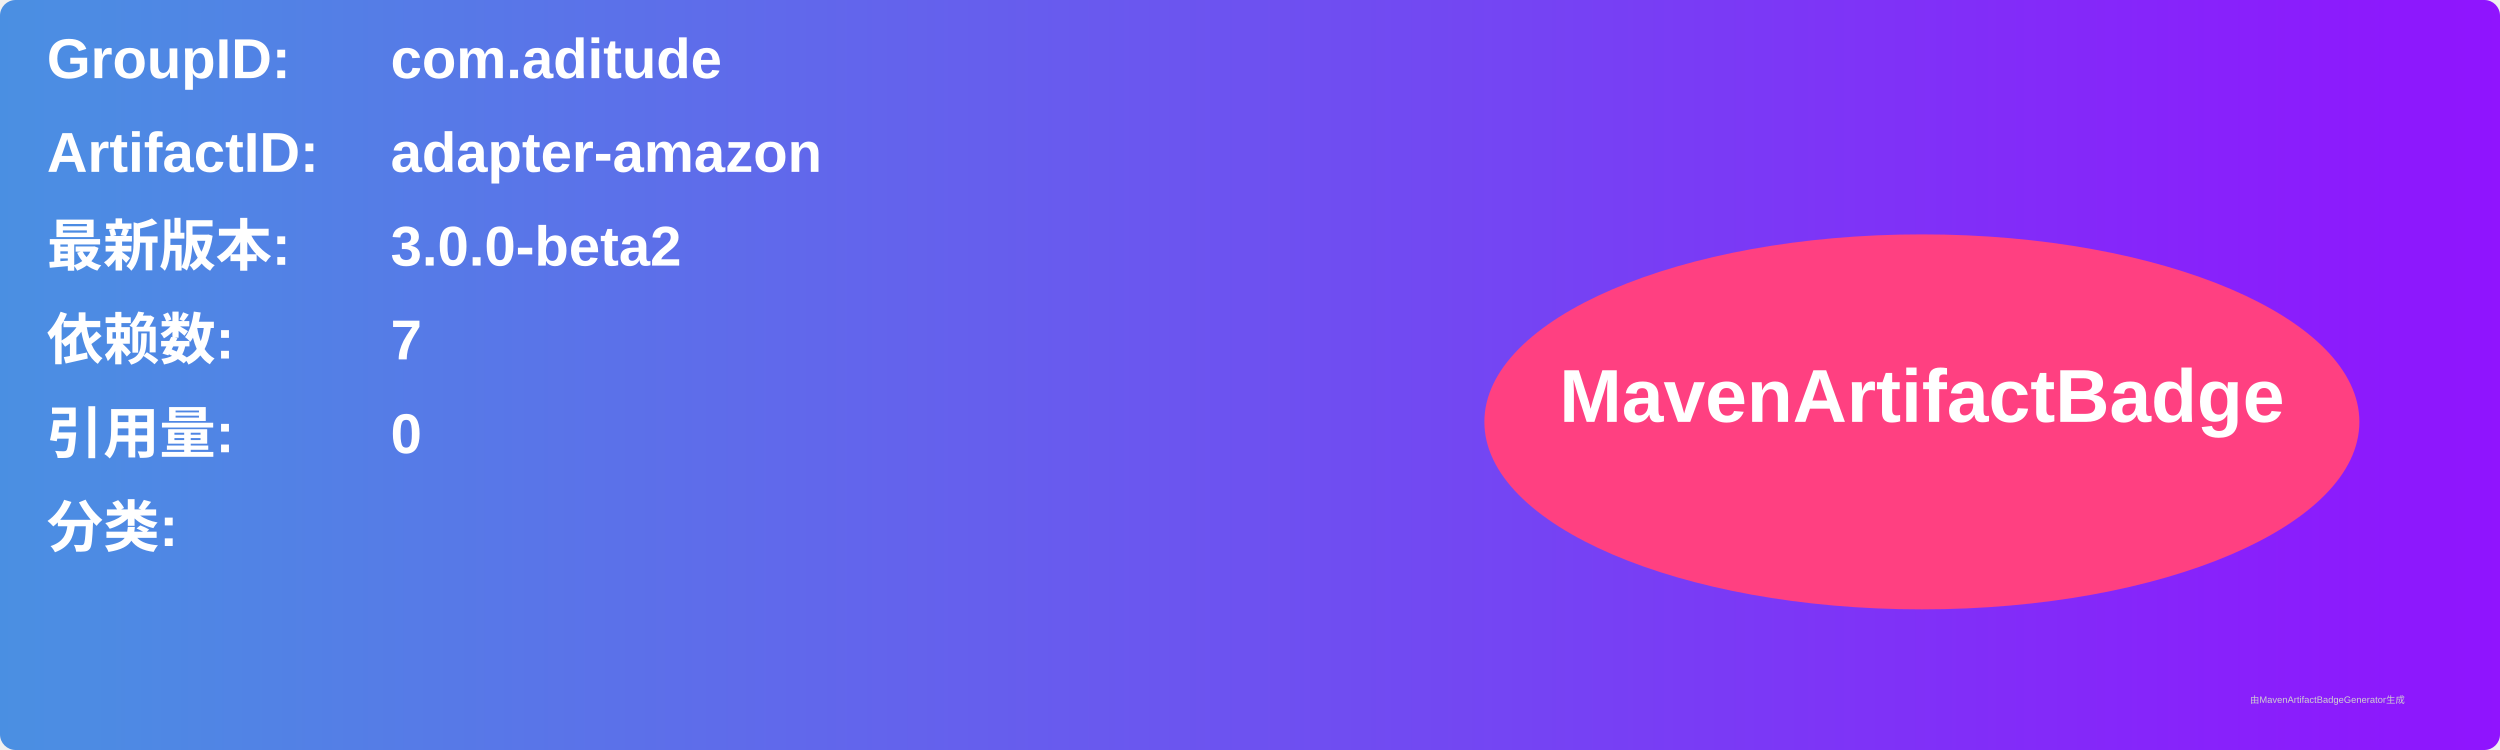
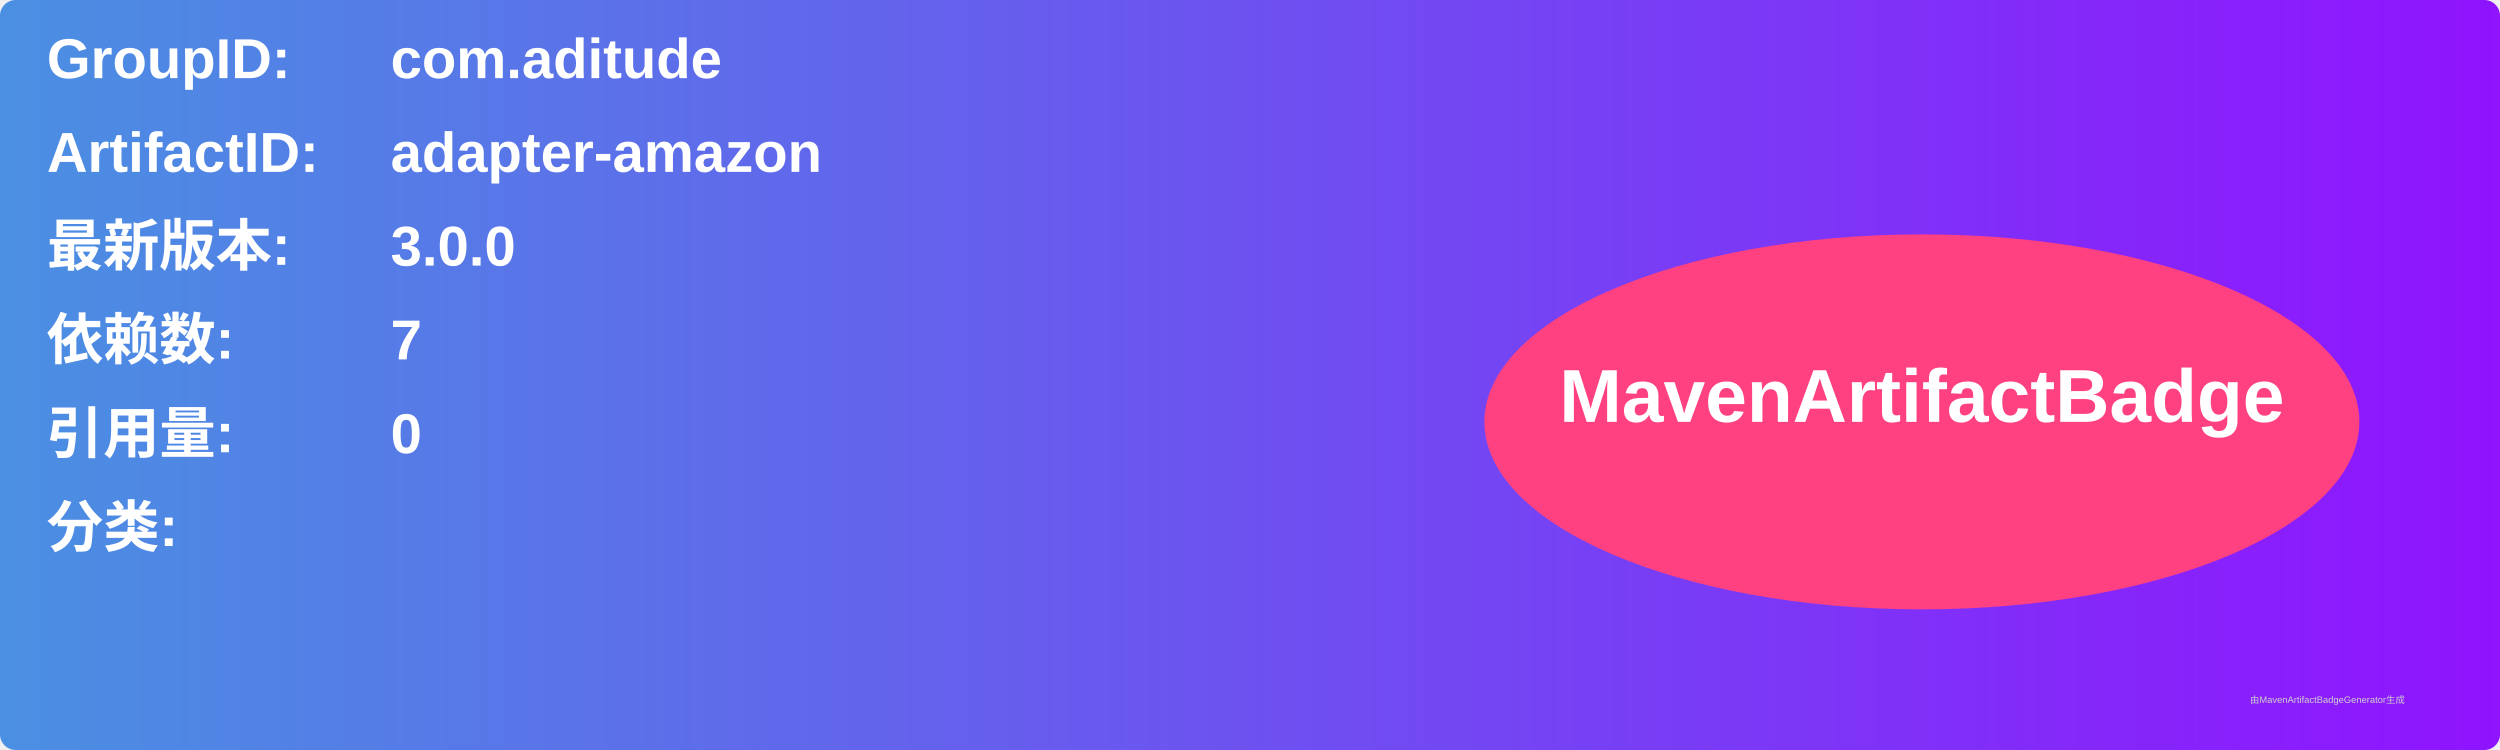
<svg xmlns="http://www.w3.org/2000/svg" width="800" height="240" viewBox="0 0 800 240">
  <linearGradient id="grad" x1="0%" y1="0%" x2="100%" y2="0%">
    <stop offset="0%" stop-color="#4a90e2" />
    <stop offset="100%" stop-color="#9013fe" />
  </linearGradient>
  <rect width="100%" height="100%" rx="5" ry="5" fill="url(#grad)" />
  <g transform="translate(15, 15)">
    <text x="0" y="10" font-family="Arial" font-size="18" fill="white" font-weight="bold" width="260">GroupID:</text>
    <text x="110" y="10" font-family="Arial" font-size="18" fill="white" font-weight="bold" width="460">com.aditude</text>
    <text x="0" y="40" font-family="Arial" font-size="18" fill="white" font-weight="bold" width="260">ArtifactID:</text>
    <text x="110" y="40" font-family="Arial" font-size="18" fill="white" font-weight="bold" width="460">adapter-amazon</text>
    <text x="0" y="70" font-family="Arial" font-size="18" fill="white" font-weight="bold">最新版本:</text>
    <text x="110" y="70" font-family="Arial" font-size="18" fill="white" font-weight="bold">
-       <tspan font-weight="bold">3.0.0-beta2</tspan>
+       <tspan font-weight="bold">3.0.0</tspan>
    </text>
    <text x="0" y="100" font-family="Arial" font-size="18" fill="white" font-weight="bold">依赖数: </text>
    <text x="110" y="100" font-family="Arial" font-size="18" fill="white">
      <tspan font-weight="bold">7</tspan>
    </text>
    <text x="0" y="130" font-family="Arial" font-size="18" fill="white" font-weight="bold">引用量: </text>
    <text x="110" y="130" font-family="Arial" font-size="18" fill="white">
      <tspan font-weight="bold">0</tspan>
    </text>
    <text x="0" y="160" font-family="Arial" font-size="18" fill="white" font-weight="bold">分类:</text>
    <text x="10" y="190" font-family="Arial" font-size="10" fill="white">
      <tspan font-weight="bold" />
    </text>
    <ellipse cx="600" cy="120" rx="140" ry="60" fill="#ff4081" />
    <text x="600" y="120" text-anchor="middle" font-family="Arial" font-size="24" fill="white" font-weight="bold">MavenArtifactBadge</text>
  </g>
  <text x="720" y="225" font-family="Arial" font-size="3" fill="#d0d0d0">由MavenArtifactBadgeGenerator生成</text>
</svg>
